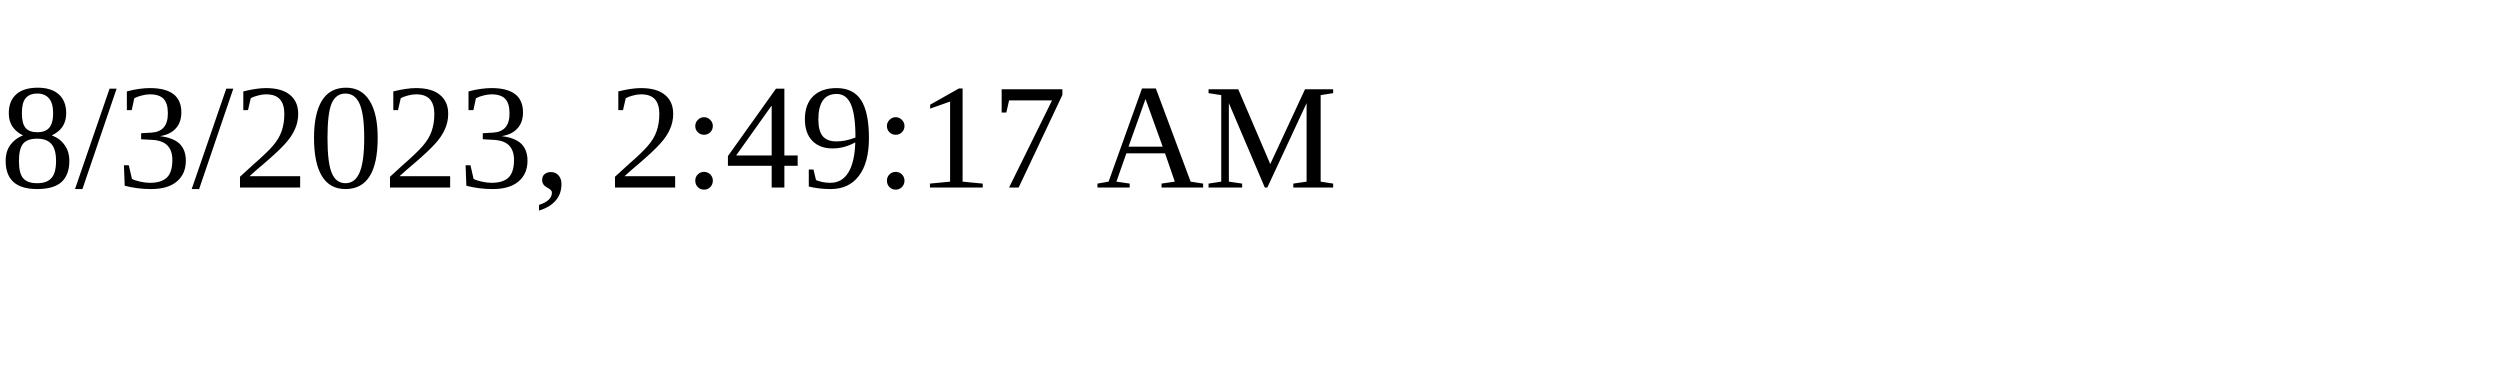
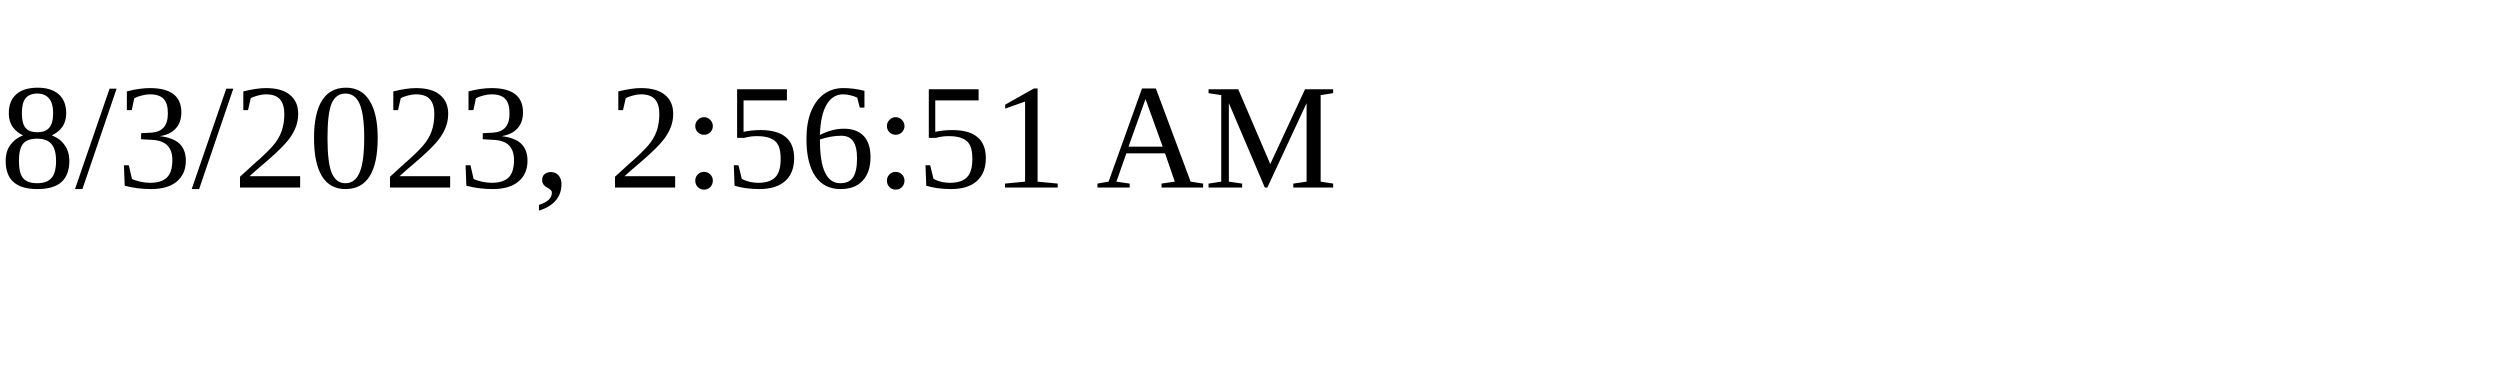
<svg xmlns="http://www.w3.org/2000/svg" height="30" width="200">
-   <text x="0" y="15">8/3/2023, 2:49:17 AM</text>
+   <text x="0" y="15">8/3/2023, 2:56:51 AM</text>
</svg>
